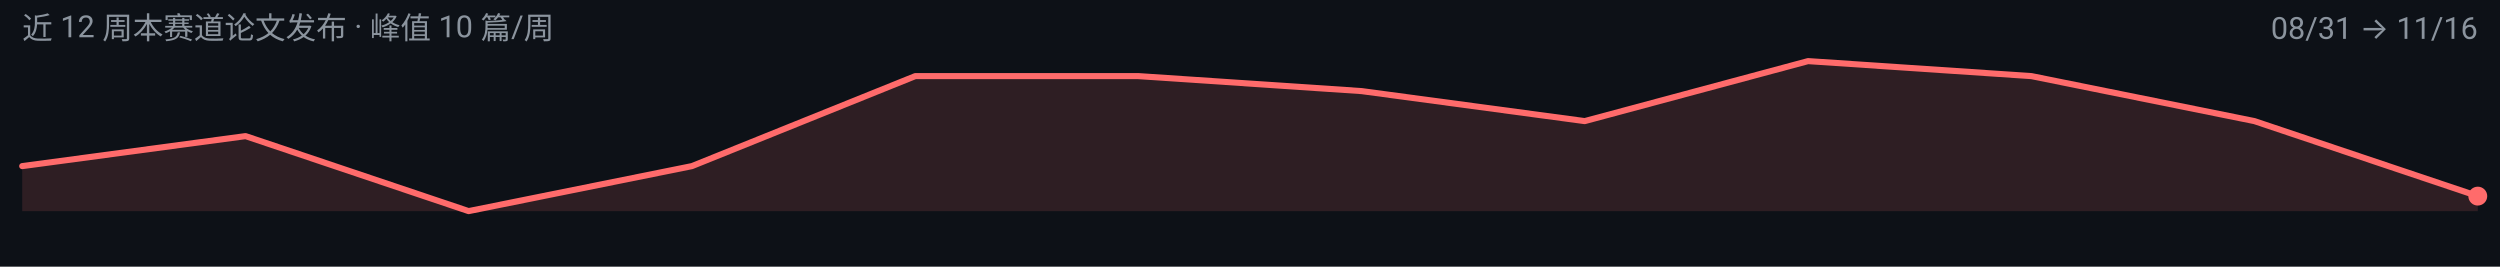
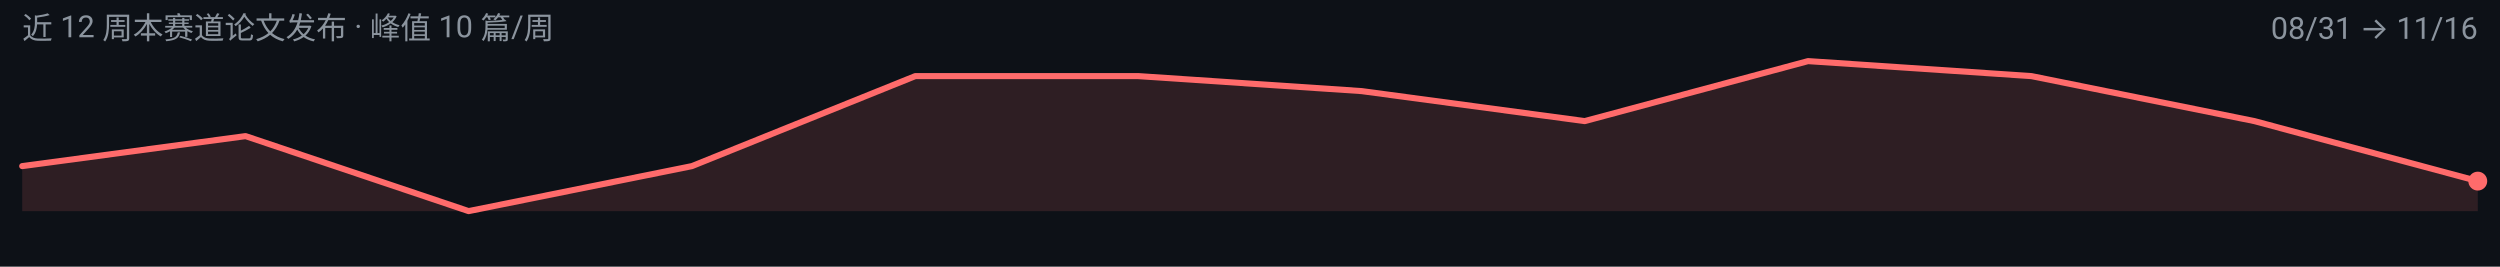
<svg xmlns="http://www.w3.org/2000/svg" width="900" height="96" viewBox="0 0 900 96" role="img" aria-label="unified-ug 周度趋势">
  <rect width="900" height="96" fill="#0D1117" />
  <g font-family="-apple-system, BlinkMacSystemFont, 'Segoe UI', 'Noto Sans SC', 'PingFang SC', 'Microsoft YaHei', Roboto, sans-serif">
-     <path d="M 8.0,76.0 L 8.0,59.8 L 88.4,49.0 L 168.7,76.0 L 249.1,59.8 L 329.5,27.4 L 409.8,27.4 L 490.2,32.8 L 570.5,43.6 L 650.9,22.0 L 731.3,27.4 L 811.6,43.6 L 892.0,70.6 L 892.0,76.0 Z" fill="#FF6B6B" fill-opacity="0.14" />
-     <path d="M 8.0,59.8 L 88.4,49.0 L 168.7,76.0 L 249.1,59.8 L 329.5,27.4 L 409.8,27.4 L 490.2,32.8 L 570.5,43.6 L 650.9,22.0 L 731.3,27.4 L 811.6,43.6 L 892.0,70.6" fill="none" stroke="#FF6B6B" stroke-width="2.2" stroke-linejoin="round" stroke-linecap="round" />
-     <circle cx="892.0" cy="70.6" r="3.4" fill="#FF6B6B" />
+     <path d="M 8.0,76.0 L 8.0,59.8 L 88.4,49.0 L 168.7,76.0 L 249.1,59.8 L 329.5,27.4 L 409.8,27.4 L 490.2,32.8 L 570.5,43.6 L 650.9,22.0 L 731.3,27.4 L 811.6,43.6 L 892.0,65.2 L 892.0,76.0 Z" fill="#FF6B6B" fill-opacity="0.14" />
+     <path d="M 8.0,59.8 L 88.4,49.0 L 168.7,76.0 L 249.1,59.8 L 329.5,27.4 L 409.8,27.4 L 490.2,32.8 L 570.5,43.6 L 650.9,22.0 L 731.3,27.4 L 811.6,43.6 L 892.0,65.2" fill="none" stroke="#FF6B6B" stroke-width="2.2" stroke-linejoin="round" stroke-linecap="round" />
+     <circle cx="892.0" cy="65.2" r="3.4" fill="#FF6B6B" />
    <text x="8" y="14" font-size="11" fill="#8B949E">近 12 周本赛道论文发布 · 峰值 10 篇/周</text>
    <text x="892" y="14" font-size="11" text-anchor="end" fill="#8B949E">08/31 → 11/16</text>
  </g>
</svg>
